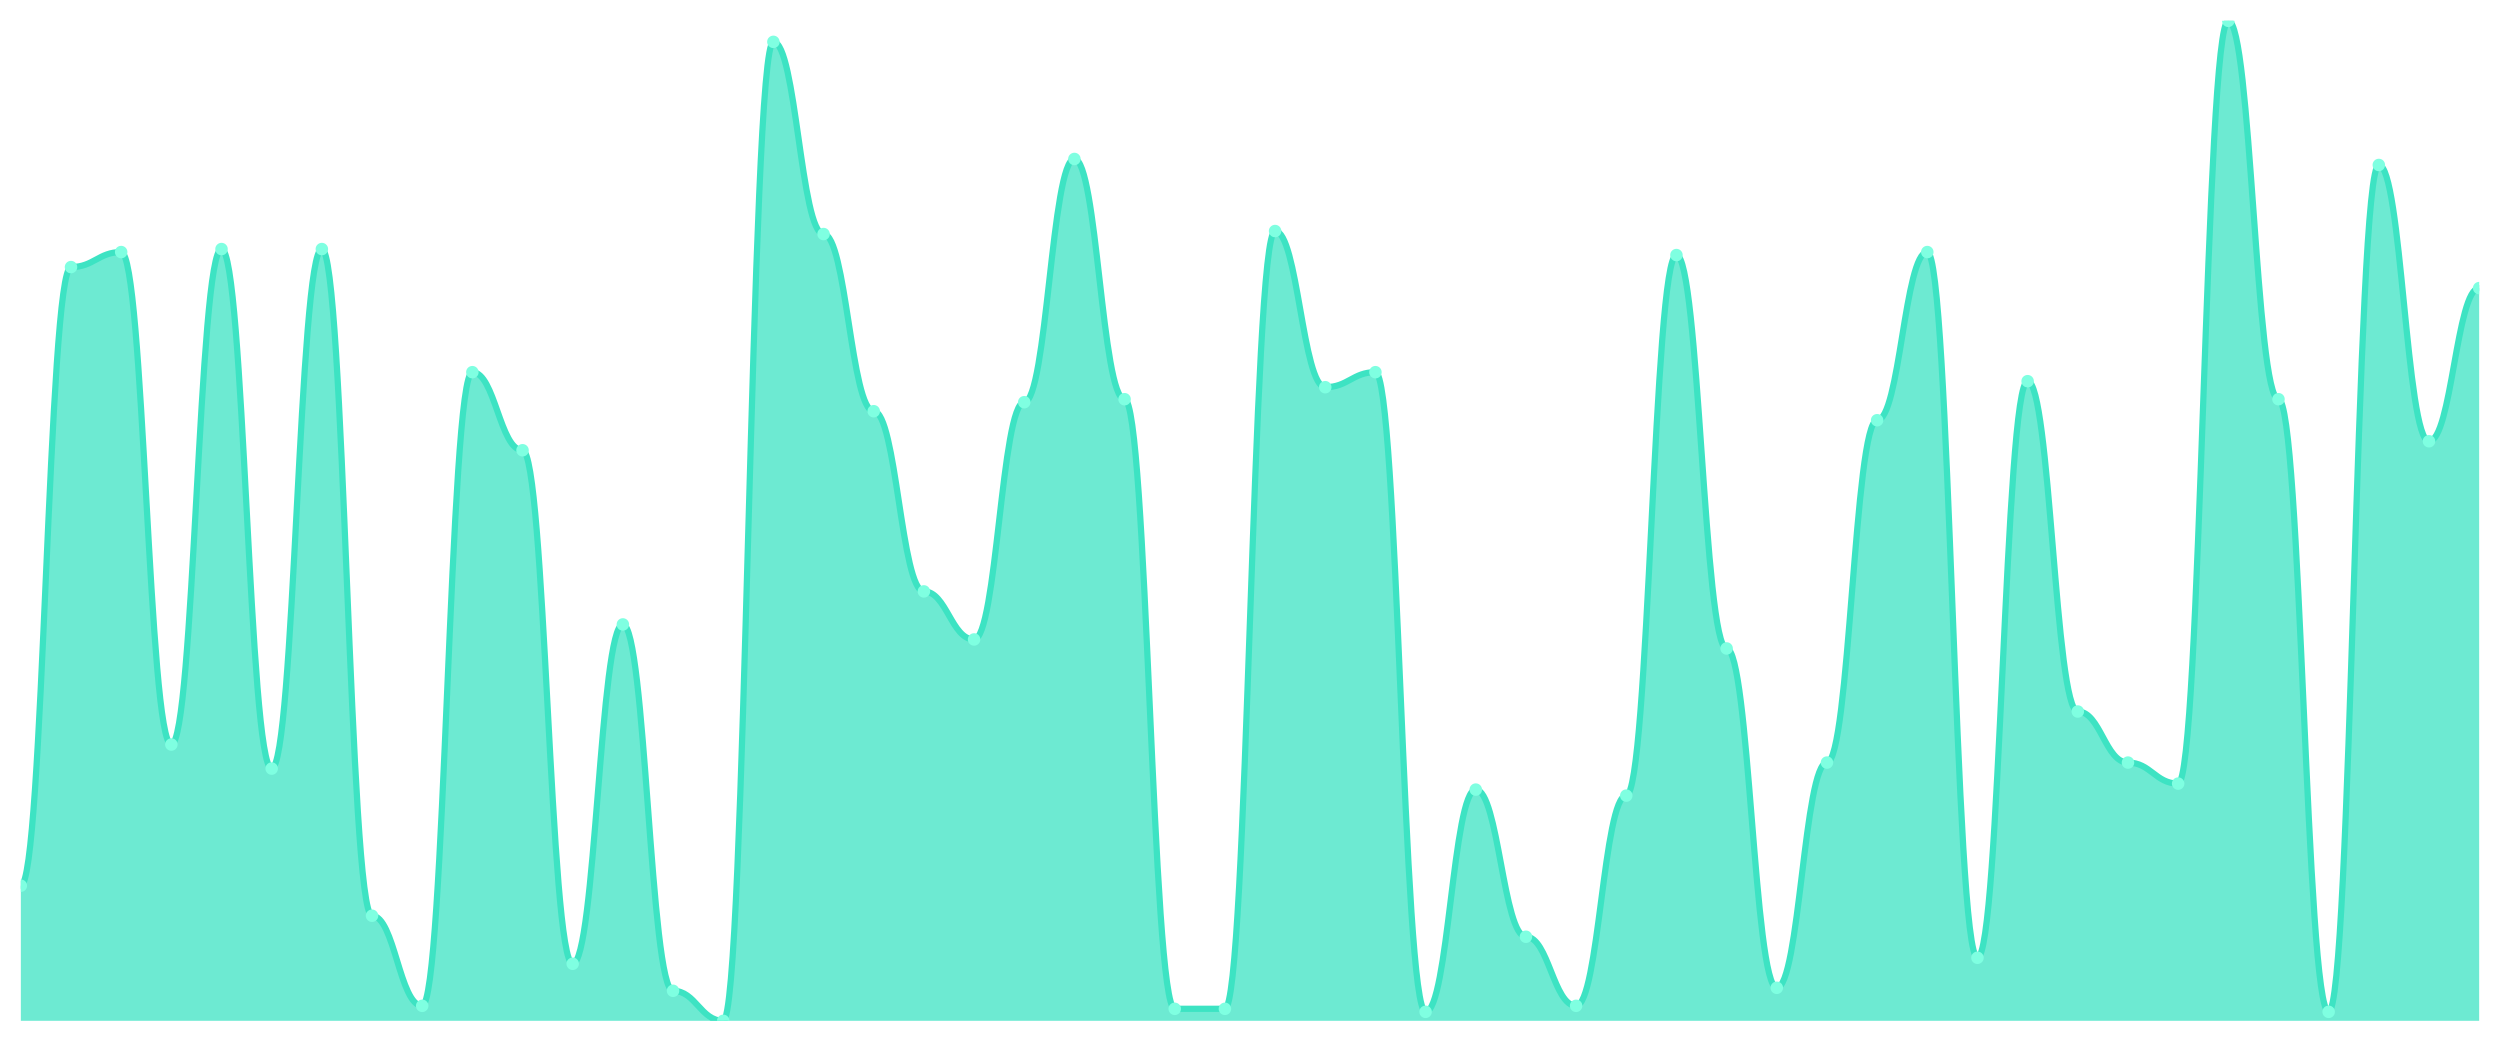
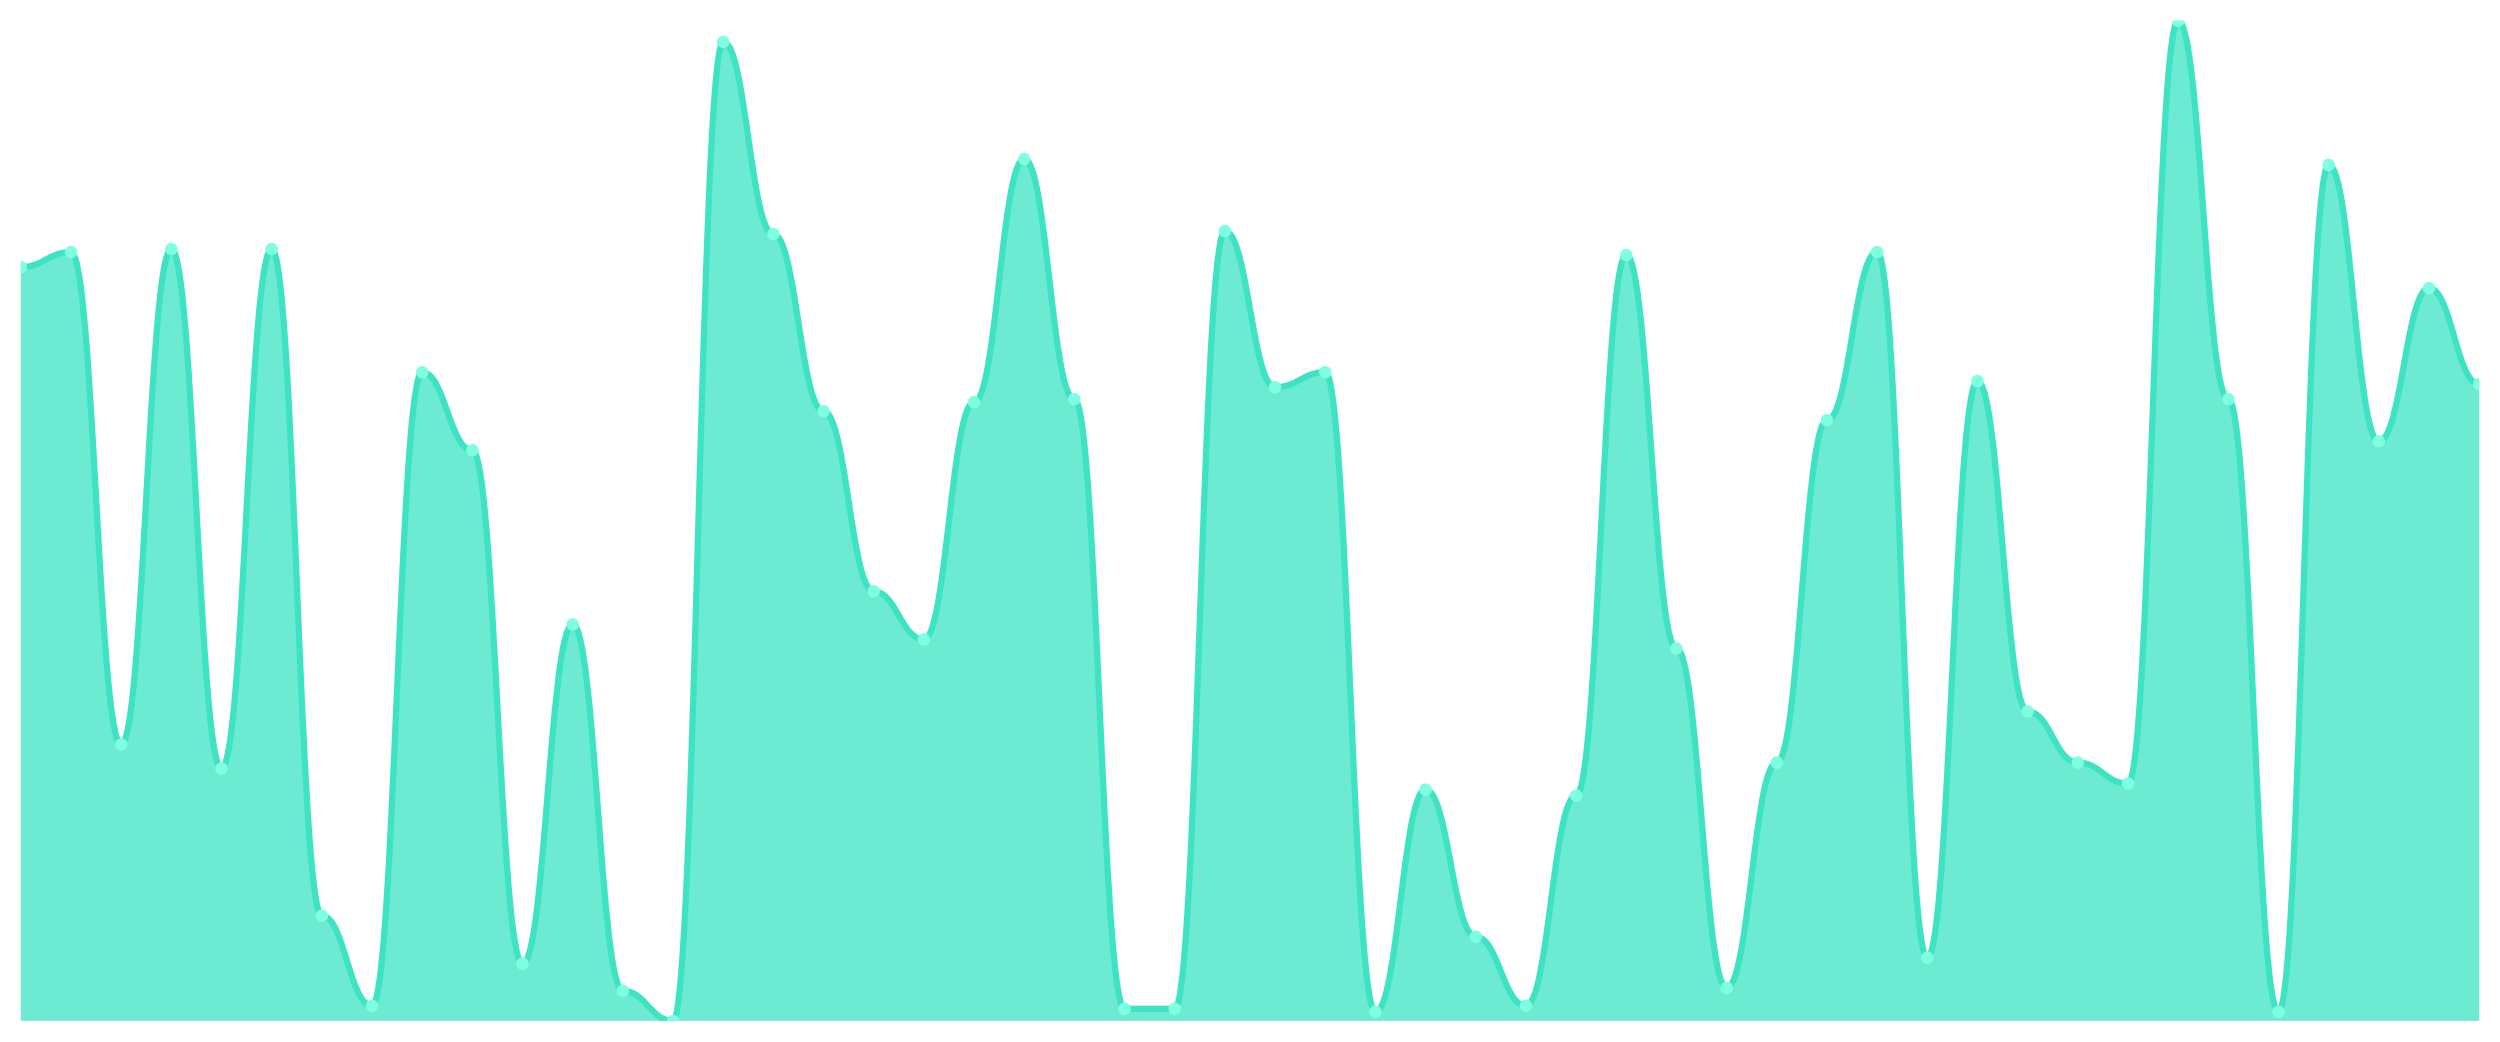
<svg xmlns="http://www.w3.org/2000/svg" viewBox="0 0 1200 500" width="1200" height="500">
  <defs>
    <clipPath id="c">
      <rect x="10" y="10" width="1180" height="480" />
    </clipPath>
  </defs>
  <rect width="1200" height="500" fill="none" />
  <g clip-path="url(#c)">
-     <path d="M 10,490 L 10,425.135 C 20.837,425.135 23.245,128.198 34.082,128.198 C 44.918,128.198 47.327,120.991 58.163,120.991 C 69,120.991 71.408,357.387 82.245,357.387 C 93.082,357.387 95.49,119.55 106.327,119.55 C 117.163,119.55 119.571,368.919 130.408,368.919 C 141.245,368.919 143.653,119.55 154.49,119.55 C 165.327,119.55 167.735,439.55 178.571,439.55 C 189.408,439.55 191.816,482.793 202.653,482.793 C 213.49,482.793 215.898,178.649 226.735,178.649 C 237.571,178.649 239.98,216.126 250.816,216.126 C 261.653,216.126 264.061,462.613 274.898,462.613 C 285.735,462.613 288.143,299.73 298.98,299.73 C 309.816,299.73 312.224,475.586 323.061,475.586 C 333.898,475.586 336.306,490 347.143,490 C 357.98,490 360.388,20.09 371.224,20.09 C 382.061,20.09 384.469,112.342 395.306,112.342 C 406.143,112.342 408.551,197.387 419.388,197.387 C 430.224,197.387 432.633,283.874 443.469,283.874 C 454.306,283.874 456.714,306.937 467.551,306.937 C 478.388,306.937 480.796,193.063 491.633,193.063 C 502.469,193.063 504.878,76.306 515.714,76.306 C 526.551,76.306 528.959,191.622 539.796,191.622 C 550.633,191.622 553.041,484.234 563.878,484.234 C 574.714,484.234 577.122,484.234 587.959,484.234 C 598.796,484.234 601.204,110.901 612.041,110.901 C 622.878,110.901 625.286,185.856 636.122,185.856 C 646.959,185.856 649.367,178.649 660.204,178.649 C 671.041,178.649 673.449,485.676 684.286,485.676 C 695.122,485.676 697.531,379.009 708.367,379.009 C 719.204,379.009 721.612,449.64 732.449,449.64 C 743.286,449.64 745.694,482.793 756.531,482.793 C 767.367,482.793 769.776,381.892 780.612,381.892 C 791.449,381.892 793.857,122.432 804.694,122.432 C 815.531,122.432 817.939,311.261 828.776,311.261 C 839.612,311.261 842.02,474.144 852.857,474.144 C 863.694,474.144 866.102,366.036 876.939,366.036 C 887.776,366.036 890.184,201.712 901.02,201.712 C 911.857,201.712 914.265,120.991 925.102,120.991 C 935.939,120.991 938.347,459.73 949.184,459.73 C 960.02,459.73 962.429,182.973 973.265,182.973 C 984.102,182.973 986.51,341.532 997.347,341.532 C 1008.184,341.532 1010.592,366.036 1021.429,366.036 C 1032.265,366.036 1034.673,376.126 1045.51,376.126 C 1056.347,376.126 1058.755,10 1069.592,10 C 1080.429,10 1082.837,191.622 1093.673,191.622 C 1104.51,191.622 1106.918,485.676 1117.755,485.676 C 1128.592,485.676 1131,79.189 1141.837,79.189 C 1152.673,79.189 1155.082,211.802 1165.918,211.802 C 1176.755,211.802 1179.163,138.288 1190,138.288 L 1190,490 Z" fill="rgba(61,227,195,0.75)" />
-     <path d="M 10,425.135 C 20.837,425.135 23.245,128.198 34.082,128.198 C 44.918,128.198 47.327,120.991 58.163,120.991 C 69,120.991 71.408,357.387 82.245,357.387 C 93.082,357.387 95.49,119.55 106.327,119.55 C 117.163,119.55 119.571,368.919 130.408,368.919 C 141.245,368.919 143.653,119.55 154.49,119.55 C 165.327,119.55 167.735,439.55 178.571,439.55 C 189.408,439.55 191.816,482.793 202.653,482.793 C 213.49,482.793 215.898,178.649 226.735,178.649 C 237.571,178.649 239.98,216.126 250.816,216.126 C 261.653,216.126 264.061,462.613 274.898,462.613 C 285.735,462.613 288.143,299.73 298.98,299.73 C 309.816,299.73 312.224,475.586 323.061,475.586 C 333.898,475.586 336.306,490 347.143,490 C 357.98,490 360.388,20.09 371.224,20.09 C 382.061,20.09 384.469,112.342 395.306,112.342 C 406.143,112.342 408.551,197.387 419.388,197.387 C 430.224,197.387 432.633,283.874 443.469,283.874 C 454.306,283.874 456.714,306.937 467.551,306.937 C 478.388,306.937 480.796,193.063 491.633,193.063 C 502.469,193.063 504.878,76.306 515.714,76.306 C 526.551,76.306 528.959,191.622 539.796,191.622 C 550.633,191.622 553.041,484.234 563.878,484.234 C 574.714,484.234 577.122,484.234 587.959,484.234 C 598.796,484.234 601.204,110.901 612.041,110.901 C 622.878,110.901 625.286,185.856 636.122,185.856 C 646.959,185.856 649.367,178.649 660.204,178.649 C 671.041,178.649 673.449,485.676 684.286,485.676 C 695.122,485.676 697.531,379.009 708.367,379.009 C 719.204,379.009 721.612,449.64 732.449,449.64 C 743.286,449.64 745.694,482.793 756.531,482.793 C 767.367,482.793 769.776,381.892 780.612,381.892 C 791.449,381.892 793.857,122.432 804.694,122.432 C 815.531,122.432 817.939,311.261 828.776,311.261 C 839.612,311.261 842.02,474.144 852.857,474.144 C 863.694,474.144 866.102,366.036 876.939,366.036 C 887.776,366.036 890.184,201.712 901.02,201.712 C 911.857,201.712 914.265,120.991 925.102,120.991 C 935.939,120.991 938.347,459.73 949.184,459.73 C 960.02,459.73 962.429,182.973 973.265,182.973 C 984.102,182.973 986.51,341.532 997.347,341.532 C 1008.184,341.532 1010.592,366.036 1021.429,366.036 C 1032.265,366.036 1034.673,376.126 1045.51,376.126 C 1056.347,376.126 1058.755,10 1069.592,10 C 1080.429,10 1082.837,191.622 1093.673,191.622 C 1104.51,191.622 1106.918,485.676 1117.755,485.676 C 1128.592,485.676 1131,79.189 1141.837,79.189 C 1152.673,79.189 1155.082,211.802 1165.918,211.802 C 1176.755,211.802 1179.163,138.288 1190,138.288" fill="none" stroke="#3de3c3" stroke-width="3" stroke-linecap="round" stroke-linejoin="round" />
-     <circle cx="10" cy="425.135" r="3" fill="#7fffe1" />
-     <circle cx="34.082" cy="128.198" r="3" fill="#7fffe1" />
-     <circle cx="58.163" cy="120.991" r="3" fill="#7fffe1" />
-     <circle cx="82.245" cy="357.387" r="3" fill="#7fffe1" />
-     <circle cx="106.327" cy="119.55" r="3" fill="#7fffe1" />
-     <circle cx="130.408" cy="368.919" r="3" fill="#7fffe1" />
-     <circle cx="154.49" cy="119.55" r="3" fill="#7fffe1" />
-     <circle cx="178.571" cy="439.55" r="3" fill="#7fffe1" />
-     <circle cx="202.653" cy="482.793" r="3" fill="#7fffe1" />
-     <circle cx="226.735" cy="178.649" r="3" fill="#7fffe1" />
-     <circle cx="250.816" cy="216.126" r="3" fill="#7fffe1" />
-     <circle cx="274.898" cy="462.613" r="3" fill="#7fffe1" />
-     <circle cx="298.98" cy="299.73" r="3" fill="#7fffe1" />
-     <circle cx="323.061" cy="475.586" r="3" fill="#7fffe1" />
-     <circle cx="347.143" cy="490" r="3" fill="#7fffe1" />
-     <circle cx="371.224" cy="20.09" r="3" fill="#7fffe1" />
-     <circle cx="395.306" cy="112.342" r="3" fill="#7fffe1" />
-     <circle cx="419.388" cy="197.387" r="3" fill="#7fffe1" />
-     <circle cx="443.469" cy="283.874" r="3" fill="#7fffe1" />
-     <circle cx="467.551" cy="306.937" r="3" fill="#7fffe1" />
-     <circle cx="491.633" cy="193.063" r="3" fill="#7fffe1" />
-     <circle cx="515.714" cy="76.306" r="3" fill="#7fffe1" />
-     <circle cx="539.796" cy="191.622" r="3" fill="#7fffe1" />
+     <path d="M 10,490 L 10,128.198 C 20.837,128.198 23.245,120.991 34.082,120.991 C 44.918,120.991 47.327,357.387 58.163,357.387 C 69,357.387 71.408,119.55 82.245,119.55 C 93.082,119.55 95.49,368.919 106.327,368.919 C 117.163,368.919 119.571,119.55 130.408,119.55 C 141.245,119.55 143.653,439.55 154.49,439.55 C 165.327,439.55 167.735,482.793 178.571,482.793 C 189.408,482.793 191.816,178.649 202.653,178.649 C 213.49,178.649 215.898,216.126 226.735,216.126 C 237.571,216.126 239.98,462.613 250.816,462.613 C 261.653,462.613 264.061,299.73 274.898,299.73 C 285.735,299.73 288.143,475.586 298.98,475.586 C 309.816,475.586 312.224,490 323.061,490 C 333.898,490 336.306,20.09 347.143,20.09 C 357.98,20.09 360.388,112.342 371.224,112.342 C 382.061,112.342 384.469,197.387 395.306,197.387 C 406.143,197.387 408.551,283.874 419.388,283.874 C 430.224,283.874 432.633,306.937 443.469,306.937 C 454.306,306.937 456.714,193.063 467.551,193.063 C 478.388,193.063 480.796,76.306 491.633,76.306 C 502.469,76.306 504.878,191.622 515.714,191.622 C 526.551,191.622 528.959,484.234 539.796,484.234 C 550.633,484.234 553.041,484.234 563.878,484.234 C 574.714,484.234 577.122,110.901 587.959,110.901 C 598.796,110.901 601.204,185.856 612.041,185.856 C 622.878,185.856 625.286,178.649 636.122,178.649 C 646.959,178.649 649.367,485.676 660.204,485.676 C 671.041,485.676 673.449,379.009 684.286,379.009 C 695.122,379.009 697.531,449.64 708.367,449.64 C 719.204,449.64 721.612,482.793 732.449,482.793 C 743.286,482.793 745.694,381.892 756.531,381.892 C 767.367,381.892 769.776,122.432 780.612,122.432 C 791.449,122.432 793.857,311.261 804.694,311.261 C 815.531,311.261 817.939,474.144 828.776,474.144 C 839.612,474.144 842.02,366.036 852.857,366.036 C 863.694,366.036 866.102,201.712 876.939,201.712 C 887.776,201.712 890.184,120.991 901.02,120.991 C 911.857,120.991 914.265,459.73 925.102,459.73 C 935.939,459.73 938.347,182.973 949.184,182.973 C 960.02,182.973 962.429,341.532 973.265,341.532 C 984.102,341.532 986.51,366.036 997.347,366.036 C 1008.184,366.036 1010.592,376.126 1021.429,376.126 C 1032.265,376.126 1034.673,10 1045.51,10 C 1056.347,10 1058.755,191.622 1069.592,191.622 C 1080.429,191.622 1082.837,485.676 1093.673,485.676 C 1104.51,485.676 1106.918,79.189 1117.755,79.189 C 1128.592,79.189 1131,211.802 1141.837,211.802 C 1152.673,211.802 1155.082,138.288 1165.918,138.288 C 1176.755,138.288 1179.163,184.414 1190,184.414 L 1190,490 Z" fill="rgba(61,227,195,0.75)" />
+     <path d="M 10,128.198 C 20.837,128.198 23.245,120.991 34.082,120.991 C 44.918,120.991 47.327,357.387 58.163,357.387 C 69,357.387 71.408,119.55 82.245,119.55 C 93.082,119.55 95.49,368.919 106.327,368.919 C 117.163,368.919 119.571,119.55 130.408,119.55 C 141.245,119.55 143.653,439.55 154.49,439.55 C 165.327,439.55 167.735,482.793 178.571,482.793 C 189.408,482.793 191.816,178.649 202.653,178.649 C 213.49,178.649 215.898,216.126 226.735,216.126 C 237.571,216.126 239.98,462.613 250.816,462.613 C 261.653,462.613 264.061,299.73 274.898,299.73 C 285.735,299.73 288.143,475.586 298.98,475.586 C 309.816,475.586 312.224,490 323.061,490 C 333.898,490 336.306,20.09 347.143,20.09 C 357.98,20.09 360.388,112.342 371.224,112.342 C 382.061,112.342 384.469,197.387 395.306,197.387 C 406.143,197.387 408.551,283.874 419.388,283.874 C 430.224,283.874 432.633,306.937 443.469,306.937 C 454.306,306.937 456.714,193.063 467.551,193.063 C 478.388,193.063 480.796,76.306 491.633,76.306 C 502.469,76.306 504.878,191.622 515.714,191.622 C 526.551,191.622 528.959,484.234 539.796,484.234 C 550.633,484.234 553.041,484.234 563.878,484.234 C 574.714,484.234 577.122,110.901 587.959,110.901 C 598.796,110.901 601.204,185.856 612.041,185.856 C 622.878,185.856 625.286,178.649 636.122,178.649 C 646.959,178.649 649.367,485.676 660.204,485.676 C 671.041,485.676 673.449,379.009 684.286,379.009 C 695.122,379.009 697.531,449.64 708.367,449.64 C 719.204,449.64 721.612,482.793 732.449,482.793 C 743.286,482.793 745.694,381.892 756.531,381.892 C 767.367,381.892 769.776,122.432 780.612,122.432 C 791.449,122.432 793.857,311.261 804.694,311.261 C 815.531,311.261 817.939,474.144 828.776,474.144 C 839.612,474.144 842.02,366.036 852.857,366.036 C 863.694,366.036 866.102,201.712 876.939,201.712 C 887.776,201.712 890.184,120.991 901.02,120.991 C 911.857,120.991 914.265,459.73 925.102,459.73 C 935.939,459.73 938.347,182.973 949.184,182.973 C 960.02,182.973 962.429,341.532 973.265,341.532 C 984.102,341.532 986.51,366.036 997.347,366.036 C 1008.184,366.036 1010.592,376.126 1021.429,376.126 C 1032.265,376.126 1034.673,10 1045.51,10 C 1056.347,10 1058.755,191.622 1069.592,191.622 C 1080.429,191.622 1082.837,485.676 1093.673,485.676 C 1104.51,485.676 1106.918,79.189 1117.755,79.189 C 1128.592,79.189 1131,211.802 1141.837,211.802 C 1152.673,211.802 1155.082,138.288 1165.918,138.288 C 1176.755,138.288 1179.163,184.414 1190,184.414" fill="none" stroke="#3de3c3" stroke-width="3" stroke-linecap="round" stroke-linejoin="round" />
+     <circle cx="10" cy="128.198" r="3" fill="#7fffe1" />
+     <circle cx="34.082" cy="120.991" r="3" fill="#7fffe1" />
+     <circle cx="58.163" cy="357.387" r="3" fill="#7fffe1" />
+     <circle cx="82.245" cy="119.55" r="3" fill="#7fffe1" />
+     <circle cx="106.327" cy="368.919" r="3" fill="#7fffe1" />
+     <circle cx="130.408" cy="119.55" r="3" fill="#7fffe1" />
+     <circle cx="154.49" cy="439.55" r="3" fill="#7fffe1" />
+     <circle cx="178.571" cy="482.793" r="3" fill="#7fffe1" />
+     <circle cx="202.653" cy="178.649" r="3" fill="#7fffe1" />
+     <circle cx="226.735" cy="216.126" r="3" fill="#7fffe1" />
+     <circle cx="250.816" cy="462.613" r="3" fill="#7fffe1" />
+     <circle cx="274.898" cy="299.73" r="3" fill="#7fffe1" />
+     <circle cx="298.98" cy="475.586" r="3" fill="#7fffe1" />
+     <circle cx="323.061" cy="490" r="3" fill="#7fffe1" />
+     <circle cx="347.143" cy="20.09" r="3" fill="#7fffe1" />
+     <circle cx="371.224" cy="112.342" r="3" fill="#7fffe1" />
+     <circle cx="395.306" cy="197.387" r="3" fill="#7fffe1" />
+     <circle cx="419.388" cy="283.874" r="3" fill="#7fffe1" />
+     <circle cx="443.469" cy="306.937" r="3" fill="#7fffe1" />
+     <circle cx="467.551" cy="193.063" r="3" fill="#7fffe1" />
+     <circle cx="491.633" cy="76.306" r="3" fill="#7fffe1" />
+     <circle cx="515.714" cy="191.622" r="3" fill="#7fffe1" />
+     <circle cx="539.796" cy="484.234" r="3" fill="#7fffe1" />
    <circle cx="563.878" cy="484.234" r="3" fill="#7fffe1" />
-     <circle cx="587.959" cy="484.234" r="3" fill="#7fffe1" />
-     <circle cx="612.041" cy="110.901" r="3" fill="#7fffe1" />
-     <circle cx="636.122" cy="185.856" r="3" fill="#7fffe1" />
-     <circle cx="660.204" cy="178.649" r="3" fill="#7fffe1" />
-     <circle cx="684.286" cy="485.676" r="3" fill="#7fffe1" />
-     <circle cx="708.367" cy="379.009" r="3" fill="#7fffe1" />
-     <circle cx="732.449" cy="449.64" r="3" fill="#7fffe1" />
-     <circle cx="756.531" cy="482.793" r="3" fill="#7fffe1" />
-     <circle cx="780.612" cy="381.892" r="3" fill="#7fffe1" />
-     <circle cx="804.694" cy="122.432" r="3" fill="#7fffe1" />
-     <circle cx="828.776" cy="311.261" r="3" fill="#7fffe1" />
-     <circle cx="852.857" cy="474.144" r="3" fill="#7fffe1" />
-     <circle cx="876.939" cy="366.036" r="3" fill="#7fffe1" />
-     <circle cx="901.02" cy="201.712" r="3" fill="#7fffe1" />
-     <circle cx="925.102" cy="120.991" r="3" fill="#7fffe1" />
-     <circle cx="949.184" cy="459.73" r="3" fill="#7fffe1" />
-     <circle cx="973.265" cy="182.973" r="3" fill="#7fffe1" />
-     <circle cx="997.347" cy="341.532" r="3" fill="#7fffe1" />
-     <circle cx="1021.429" cy="366.036" r="3" fill="#7fffe1" />
-     <circle cx="1045.51" cy="376.126" r="3" fill="#7fffe1" />
-     <circle cx="1069.592" cy="10" r="3" fill="#7fffe1" />
-     <circle cx="1093.673" cy="191.622" r="3" fill="#7fffe1" />
-     <circle cx="1117.755" cy="485.676" r="3" fill="#7fffe1" />
-     <circle cx="1141.837" cy="79.189" r="3" fill="#7fffe1" />
-     <circle cx="1165.918" cy="211.802" r="3" fill="#7fffe1" />
-     <circle cx="1190" cy="138.288" r="3" fill="#7fffe1" />
+     <circle cx="587.959" cy="110.901" r="3" fill="#7fffe1" />
+     <circle cx="612.041" cy="185.856" r="3" fill="#7fffe1" />
+     <circle cx="636.122" cy="178.649" r="3" fill="#7fffe1" />
+     <circle cx="660.204" cy="485.676" r="3" fill="#7fffe1" />
+     <circle cx="684.286" cy="379.009" r="3" fill="#7fffe1" />
+     <circle cx="708.367" cy="449.64" r="3" fill="#7fffe1" />
+     <circle cx="732.449" cy="482.793" r="3" fill="#7fffe1" />
+     <circle cx="756.531" cy="381.892" r="3" fill="#7fffe1" />
+     <circle cx="780.612" cy="122.432" r="3" fill="#7fffe1" />
+     <circle cx="804.694" cy="311.261" r="3" fill="#7fffe1" />
+     <circle cx="828.776" cy="474.144" r="3" fill="#7fffe1" />
+     <circle cx="852.857" cy="366.036" r="3" fill="#7fffe1" />
+     <circle cx="876.939" cy="201.712" r="3" fill="#7fffe1" />
+     <circle cx="901.02" cy="120.991" r="3" fill="#7fffe1" />
+     <circle cx="925.102" cy="459.73" r="3" fill="#7fffe1" />
+     <circle cx="949.184" cy="182.973" r="3" fill="#7fffe1" />
+     <circle cx="973.265" cy="341.532" r="3" fill="#7fffe1" />
+     <circle cx="997.347" cy="366.036" r="3" fill="#7fffe1" />
+     <circle cx="1021.429" cy="376.126" r="3" fill="#7fffe1" />
+     <circle cx="1045.51" cy="10" r="3" fill="#7fffe1" />
+     <circle cx="1069.592" cy="191.622" r="3" fill="#7fffe1" />
+     <circle cx="1093.673" cy="485.676" r="3" fill="#7fffe1" />
+     <circle cx="1117.755" cy="79.189" r="3" fill="#7fffe1" />
+     <circle cx="1141.837" cy="211.802" r="3" fill="#7fffe1" />
+     <circle cx="1165.918" cy="138.288" r="3" fill="#7fffe1" />
+     <circle cx="1190" cy="184.414" r="3" fill="#7fffe1" />
  </g>
</svg>
